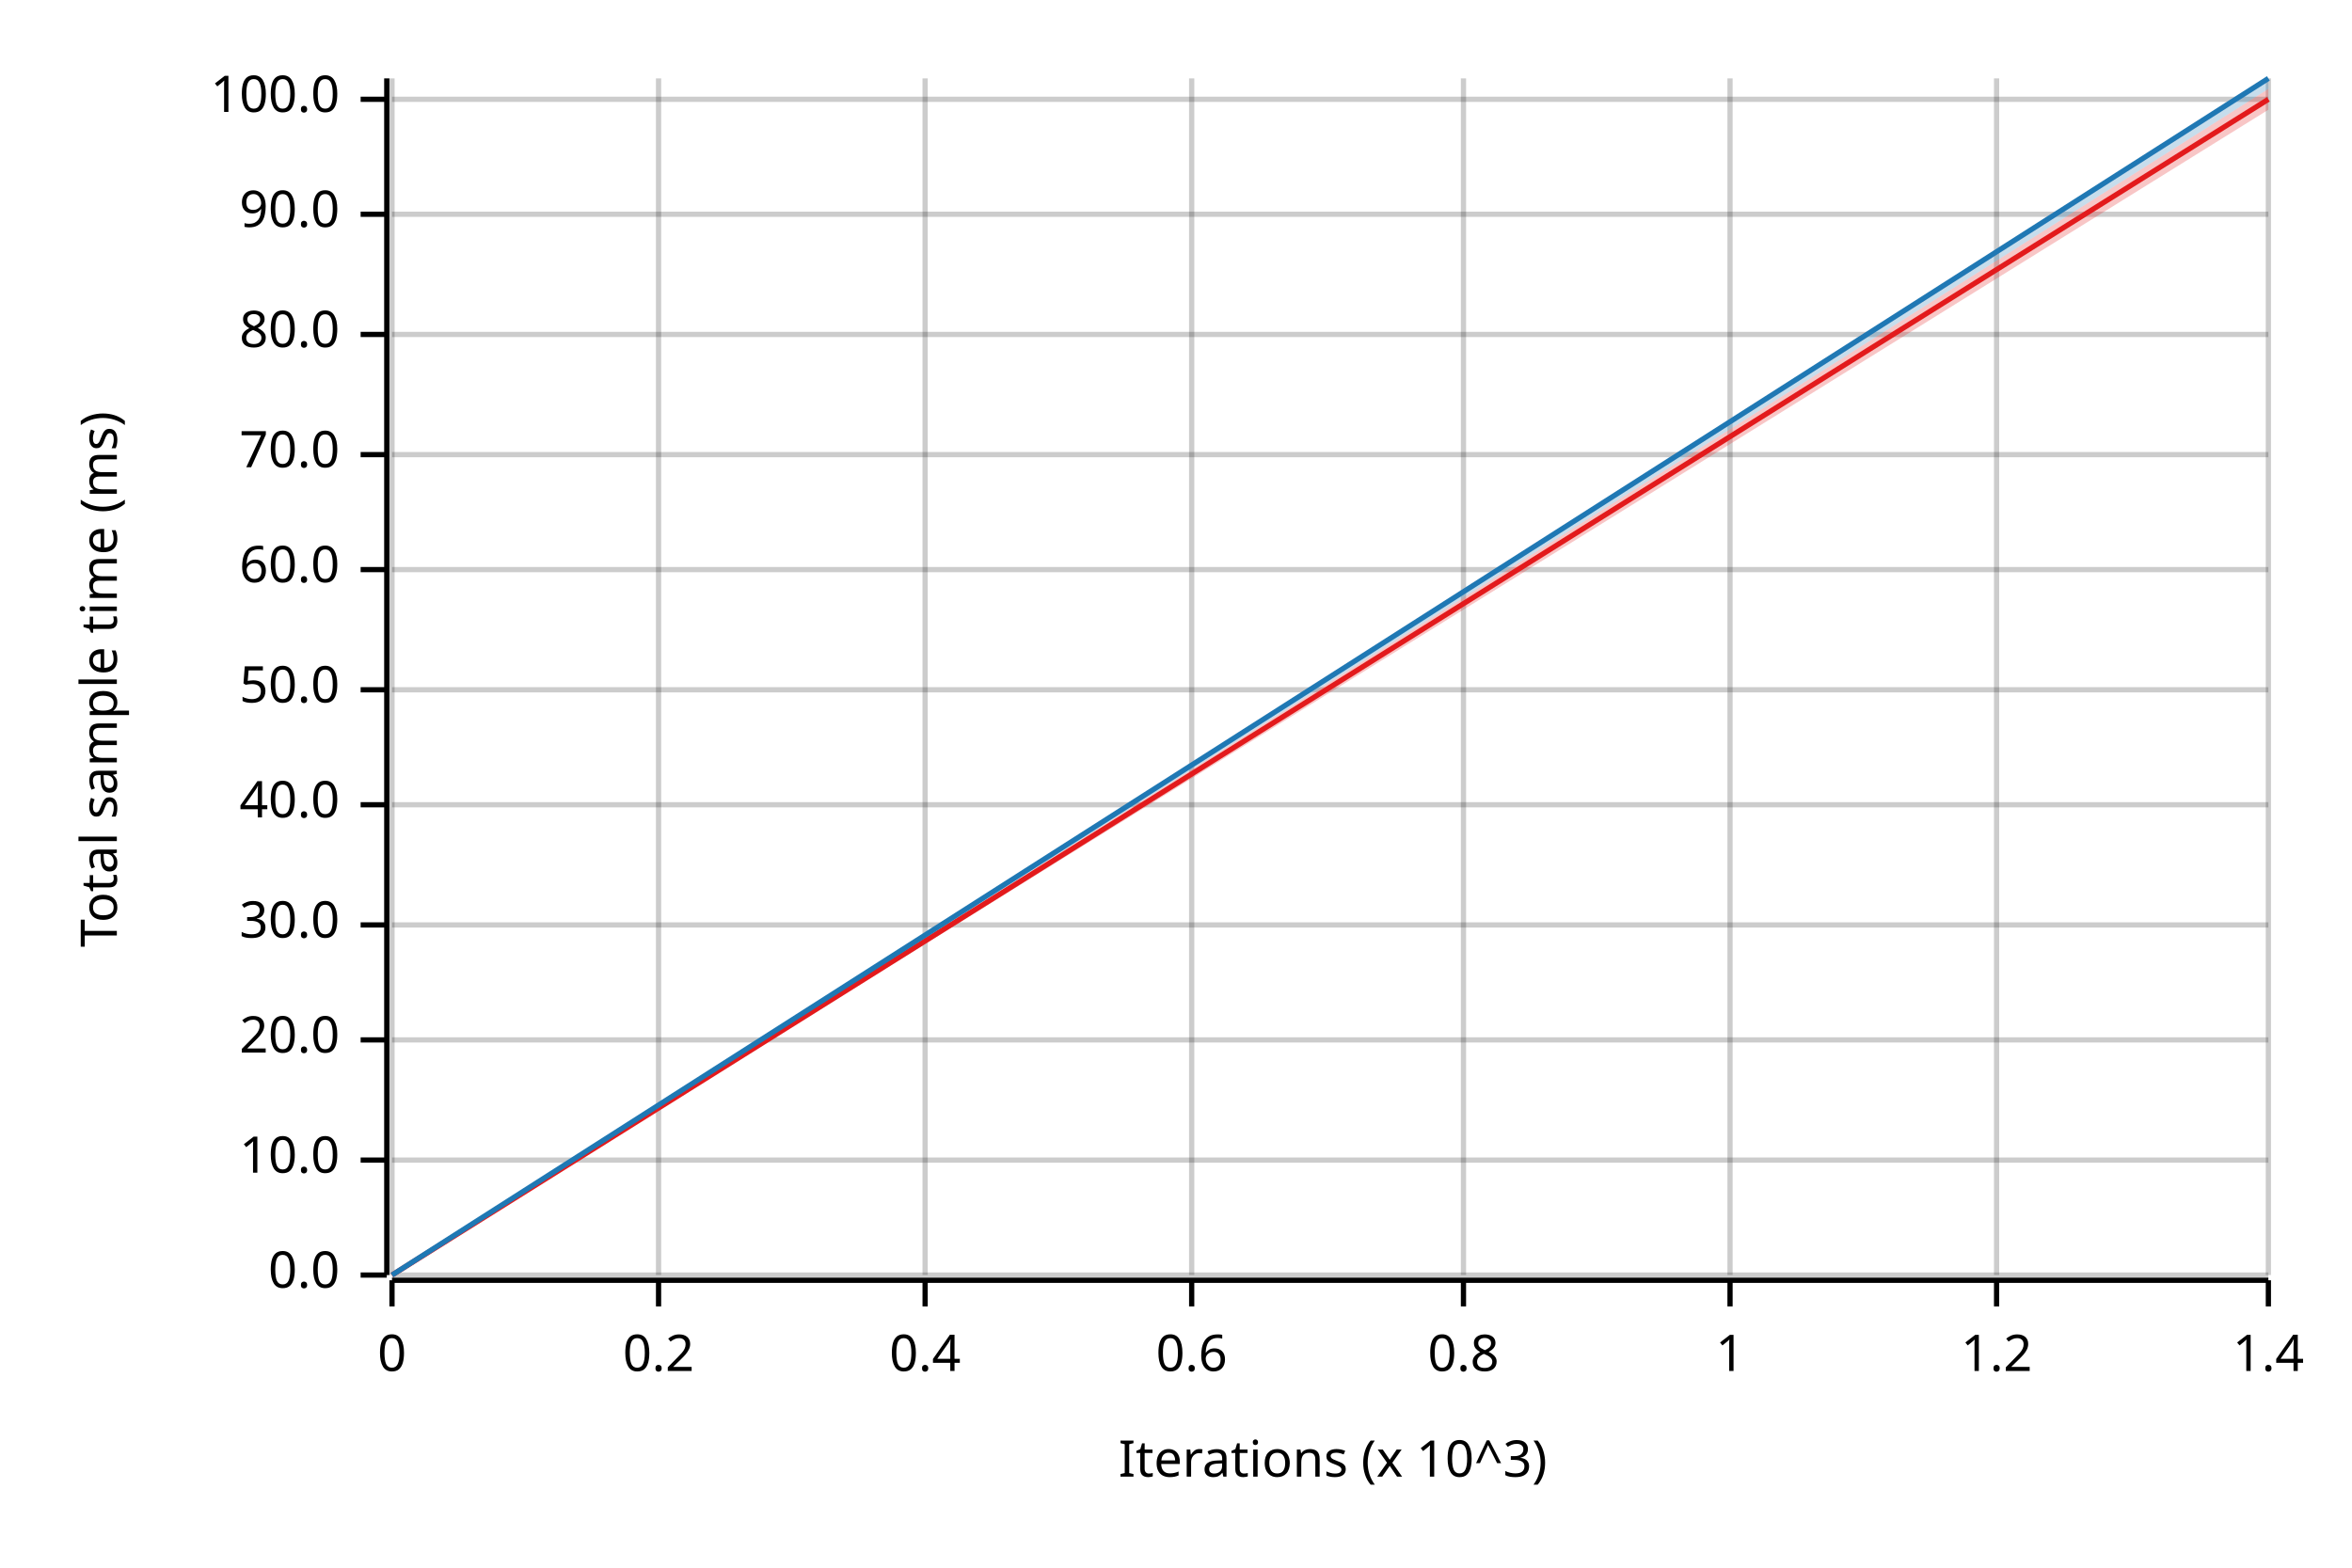
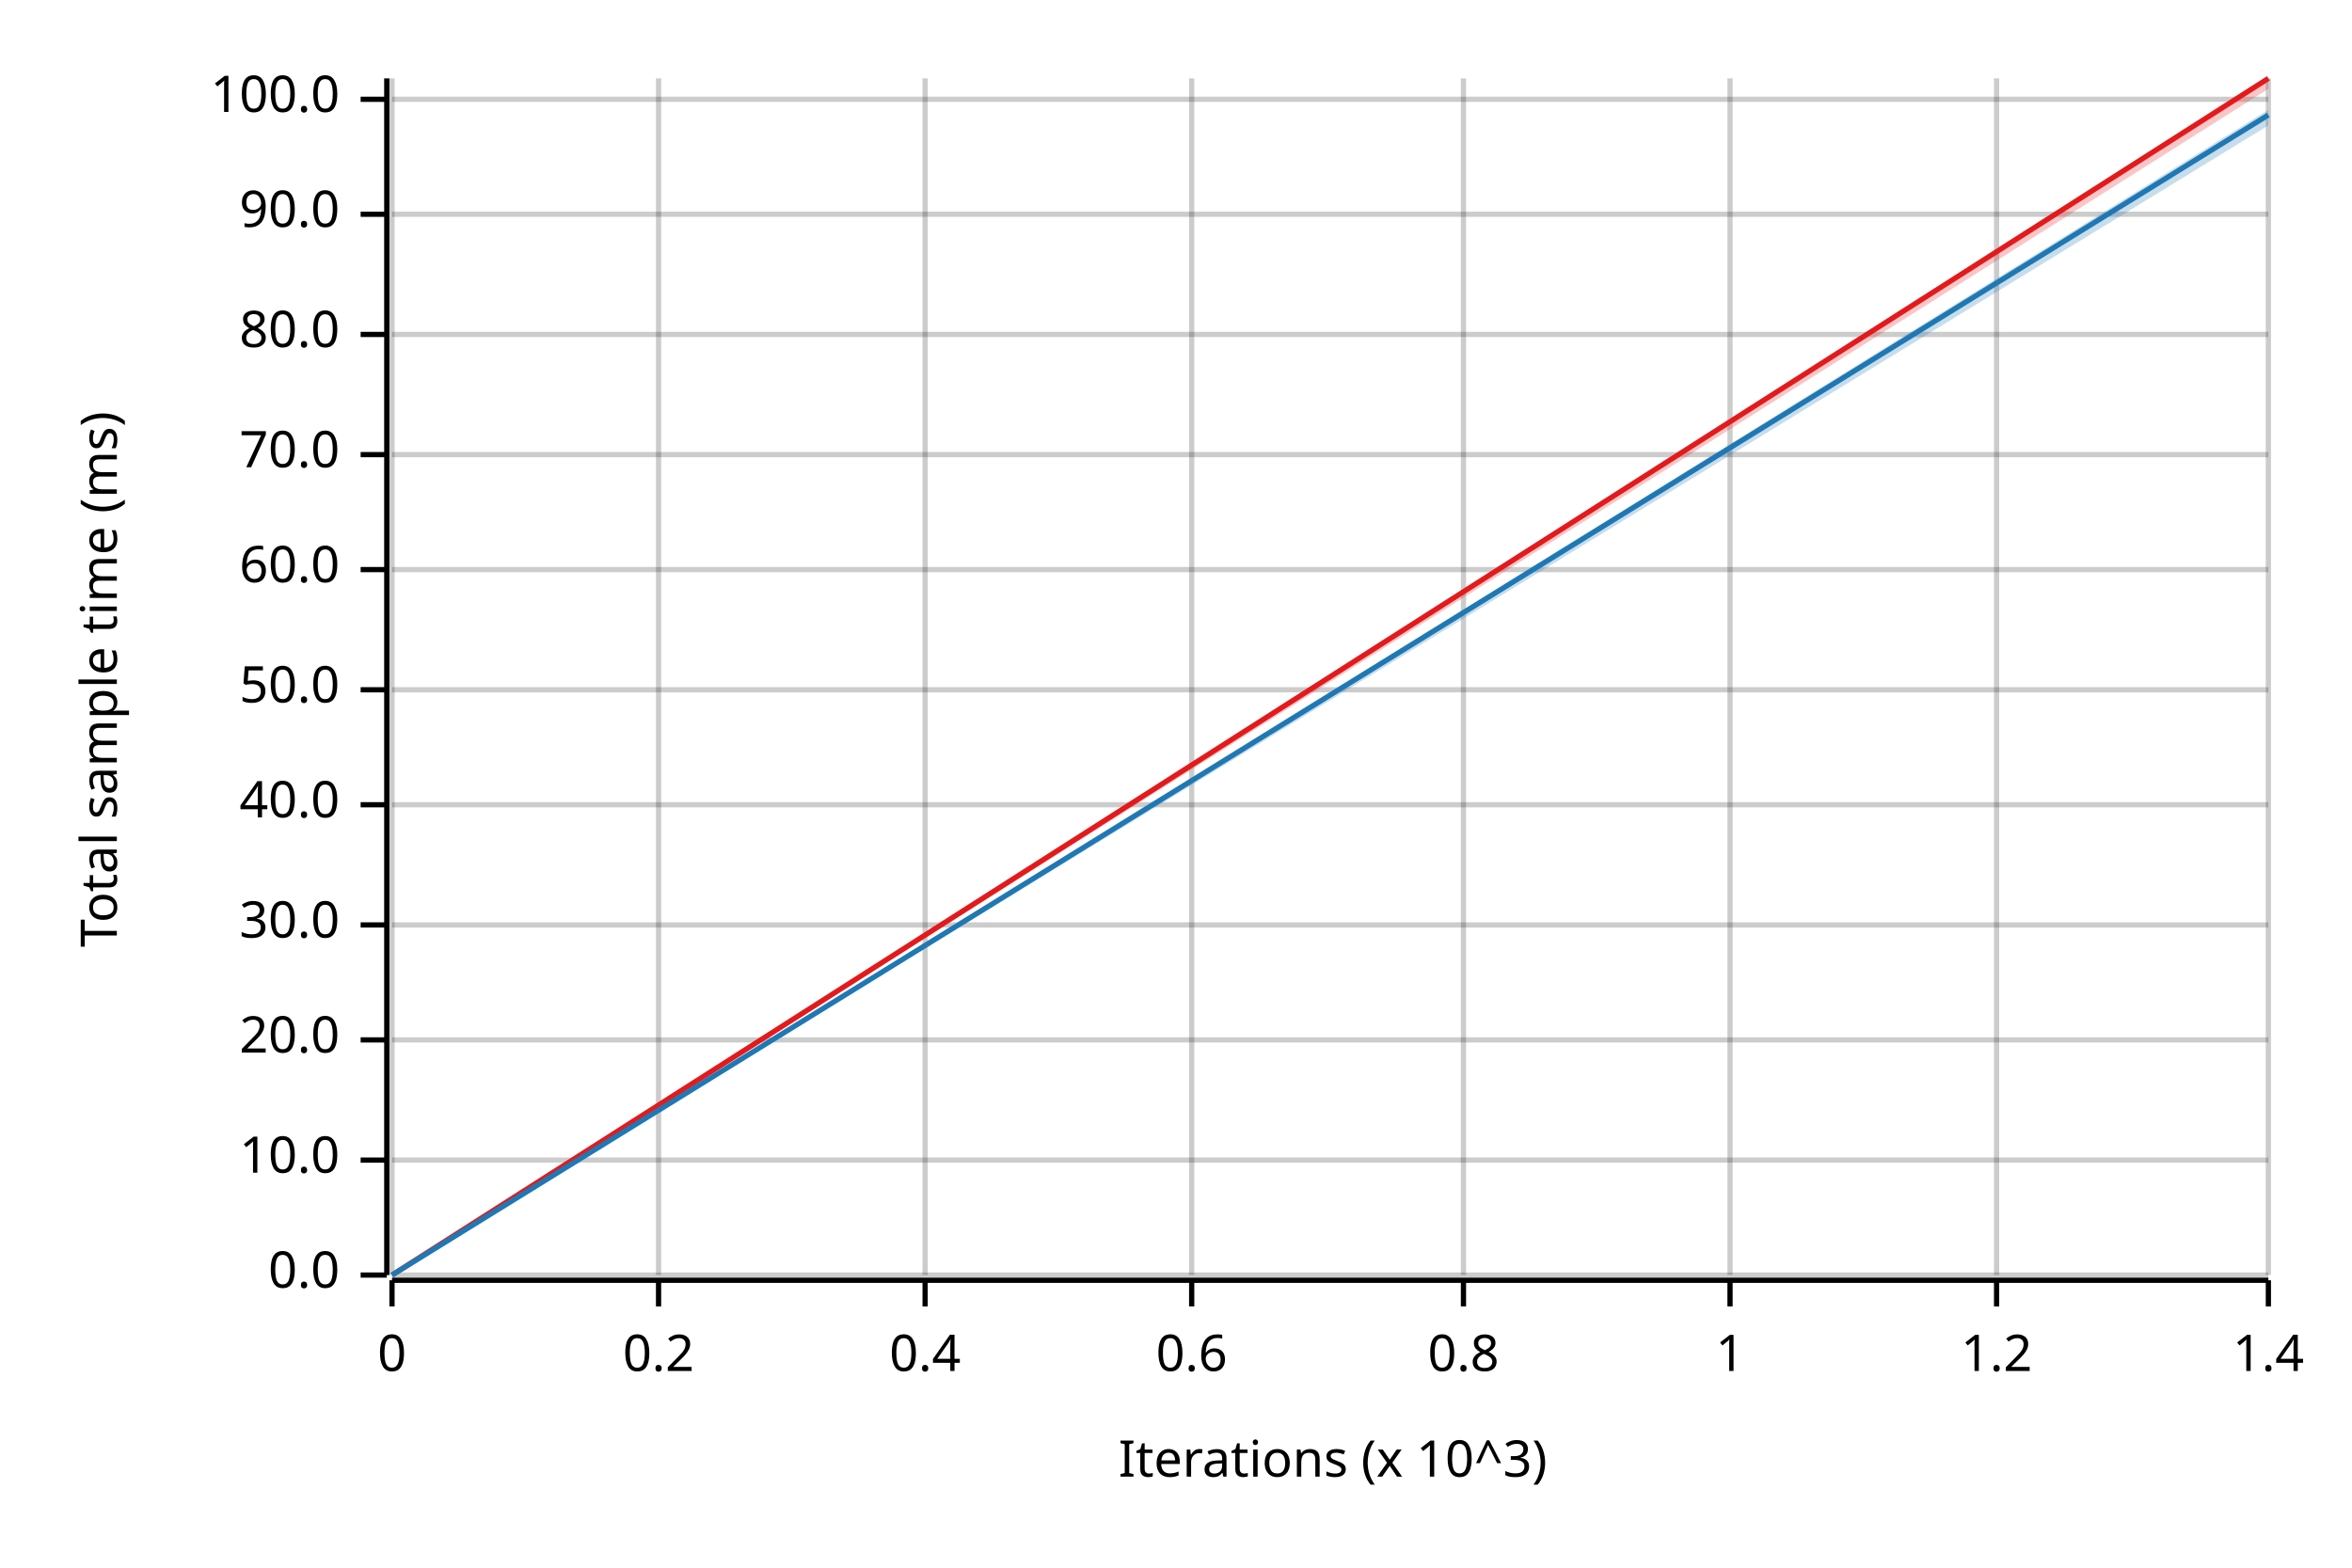
<svg xmlns="http://www.w3.org/2000/svg" width="450" height="300" viewBox="0 0 450 300">
  <text x="15" y="130" dy="0.76em" text-anchor="middle" font-family="sans-serif" font-size="9.677" opacity="1" fill="#000000" transform="rotate(270, 15, 130)">
Total sample time (ms)
</text>
  <text x="255" y="285" dy="-0.5ex" text-anchor="middle" font-family="sans-serif" font-size="9.677" opacity="1" fill="#000000">
Iterations (x 10^3)
</text>
  <line opacity="0.2" stroke="#000000" stroke-width="1" x1="75" y1="244" x2="75" y2="15" />
  <line opacity="0.2" stroke="#000000" stroke-width="1" x1="126" y1="244" x2="126" y2="15" />
  <line opacity="0.2" stroke="#000000" stroke-width="1" x1="177" y1="244" x2="177" y2="15" />
  <line opacity="0.2" stroke="#000000" stroke-width="1" x1="228" y1="244" x2="228" y2="15" />
  <line opacity="0.2" stroke="#000000" stroke-width="1" x1="280" y1="244" x2="280" y2="15" />
  <line opacity="0.2" stroke="#000000" stroke-width="1" x1="331" y1="244" x2="331" y2="15" />
  <line opacity="0.2" stroke="#000000" stroke-width="1" x1="382" y1="244" x2="382" y2="15" />
  <line opacity="0.2" stroke="#000000" stroke-width="1" x1="434" y1="244" x2="434" y2="15" />
  <line opacity="0.2" stroke="#000000" stroke-width="1" x1="75" y1="244" x2="434" y2="244" />
  <line opacity="0.2" stroke="#000000" stroke-width="1" x1="75" y1="222" x2="434" y2="222" />
  <line opacity="0.2" stroke="#000000" stroke-width="1" x1="75" y1="199" x2="434" y2="199" />
  <line opacity="0.2" stroke="#000000" stroke-width="1" x1="75" y1="177" x2="434" y2="177" />
  <line opacity="0.2" stroke="#000000" stroke-width="1" x1="75" y1="154" x2="434" y2="154" />
  <line opacity="0.2" stroke="#000000" stroke-width="1" x1="75" y1="132" x2="434" y2="132" />
  <line opacity="0.2" stroke="#000000" stroke-width="1" x1="75" y1="109" x2="434" y2="109" />
  <line opacity="0.2" stroke="#000000" stroke-width="1" x1="75" y1="87" x2="434" y2="87" />
  <line opacity="0.2" stroke="#000000" stroke-width="1" x1="75" y1="64" x2="434" y2="64" />
  <line opacity="0.2" stroke="#000000" stroke-width="1" x1="75" y1="41" x2="434" y2="41" />
  <line opacity="0.2" stroke="#000000" stroke-width="1" x1="75" y1="19" x2="434" y2="19" />
  <polyline fill="none" opacity="1" stroke="#000000" stroke-width="1" points="74,15 74,244 " />
  <text x="65" y="244" dy="0.5ex" text-anchor="end" font-family="sans-serif" font-size="9.677" opacity="1" fill="#000000">
0.0
</text>
  <polyline fill="none" opacity="1" stroke="#000000" stroke-width="1" points="69,244 74,244 " />
  <text x="65" y="222" dy="0.5ex" text-anchor="end" font-family="sans-serif" font-size="9.677" opacity="1" fill="#000000">
10.0
</text>
  <polyline fill="none" opacity="1" stroke="#000000" stroke-width="1" points="69,222 74,222 " />
  <text x="65" y="199" dy="0.5ex" text-anchor="end" font-family="sans-serif" font-size="9.677" opacity="1" fill="#000000">
20.0
</text>
  <polyline fill="none" opacity="1" stroke="#000000" stroke-width="1" points="69,199 74,199 " />
  <text x="65" y="177" dy="0.5ex" text-anchor="end" font-family="sans-serif" font-size="9.677" opacity="1" fill="#000000">
30.0
</text>
  <polyline fill="none" opacity="1" stroke="#000000" stroke-width="1" points="69,177 74,177 " />
  <text x="65" y="154" dy="0.5ex" text-anchor="end" font-family="sans-serif" font-size="9.677" opacity="1" fill="#000000">
40.0
</text>
  <polyline fill="none" opacity="1" stroke="#000000" stroke-width="1" points="69,154 74,154 " />
  <text x="65" y="132" dy="0.5ex" text-anchor="end" font-family="sans-serif" font-size="9.677" opacity="1" fill="#000000">
50.0
</text>
  <polyline fill="none" opacity="1" stroke="#000000" stroke-width="1" points="69,132 74,132 " />
  <text x="65" y="109" dy="0.5ex" text-anchor="end" font-family="sans-serif" font-size="9.677" opacity="1" fill="#000000">
60.0
</text>
  <polyline fill="none" opacity="1" stroke="#000000" stroke-width="1" points="69,109 74,109 " />
  <text x="65" y="87" dy="0.5ex" text-anchor="end" font-family="sans-serif" font-size="9.677" opacity="1" fill="#000000">
70.0
</text>
  <polyline fill="none" opacity="1" stroke="#000000" stroke-width="1" points="69,87 74,87 " />
  <text x="65" y="64" dy="0.5ex" text-anchor="end" font-family="sans-serif" font-size="9.677" opacity="1" fill="#000000">
80.0
</text>
  <polyline fill="none" opacity="1" stroke="#000000" stroke-width="1" points="69,64 74,64 " />
  <text x="65" y="41" dy="0.5ex" text-anchor="end" font-family="sans-serif" font-size="9.677" opacity="1" fill="#000000">
90.0
</text>
  <polyline fill="none" opacity="1" stroke="#000000" stroke-width="1" points="69,41 74,41 " />
  <text x="65" y="19" dy="0.5ex" text-anchor="end" font-family="sans-serif" font-size="9.677" opacity="1" fill="#000000">
100.0
</text>
  <polyline fill="none" opacity="1" stroke="#000000" stroke-width="1" points="69,19 74,19 " />
  <polyline fill="none" opacity="1" stroke="#000000" stroke-width="1" points="75,245 434,245 " />
  <text x="75" y="255" dy="0.76em" text-anchor="middle" font-family="sans-serif" font-size="9.677" opacity="1" fill="#000000">
0
</text>
  <polyline fill="none" opacity="1" stroke="#000000" stroke-width="1" points="75,245 75,250 " />
  <text x="126" y="255" dy="0.76em" text-anchor="middle" font-family="sans-serif" font-size="9.677" opacity="1" fill="#000000">
0.2
</text>
  <polyline fill="none" opacity="1" stroke="#000000" stroke-width="1" points="126,245 126,250 " />
  <text x="177" y="255" dy="0.76em" text-anchor="middle" font-family="sans-serif" font-size="9.677" opacity="1" fill="#000000">
0.4
</text>
  <polyline fill="none" opacity="1" stroke="#000000" stroke-width="1" points="177,245 177,250 " />
  <text x="228" y="255" dy="0.76em" text-anchor="middle" font-family="sans-serif" font-size="9.677" opacity="1" fill="#000000">
0.6
</text>
  <polyline fill="none" opacity="1" stroke="#000000" stroke-width="1" points="228,245 228,250 " />
  <text x="280" y="255" dy="0.76em" text-anchor="middle" font-family="sans-serif" font-size="9.677" opacity="1" fill="#000000">
0.8
</text>
  <polyline fill="none" opacity="1" stroke="#000000" stroke-width="1" points="280,245 280,250 " />
  <text x="331" y="255" dy="0.76em" text-anchor="middle" font-family="sans-serif" font-size="9.677" opacity="1" fill="#000000">
1
</text>
  <polyline fill="none" opacity="1" stroke="#000000" stroke-width="1" points="331,245 331,250 " />
  <text x="382" y="255" dy="0.76em" text-anchor="middle" font-family="sans-serif" font-size="9.677" opacity="1" fill="#000000">
1.2
</text>
  <polyline fill="none" opacity="1" stroke="#000000" stroke-width="1" points="382,245 382,250 " />
  <text x="434" y="255" dy="0.76em" text-anchor="middle" font-family="sans-serif" font-size="9.677" opacity="1" fill="#000000">
1.4
</text>
  <polyline fill="none" opacity="1" stroke="#000000" stroke-width="1" points="434,245 434,250 " />
-   <polyline fill="none" opacity="1" stroke="#E31A1C" stroke-width="1" points="75,244 434,19 " />
-   <polygon opacity="0.25" fill="#E31A1C" points="75,244 434,21 434,17 " />
-   <polyline fill="none" opacity="1" stroke="#1F78B4" stroke-width="1" points="75,244 434,15 " />
-   <polygon opacity="0.25" fill="#1F78B4" points="75,244 434,17 434,15 " />
+   <polyline fill="none" opacity="1" stroke="#E31A1C" stroke-width="1" points="75,244 434,15 " />
+   <polygon opacity="0.25" fill="#E31A1C" points="75,244 434,17 434,15 " />
+   <polyline fill="none" opacity="1" stroke="#1F78B4" stroke-width="1" points="75,244 434,22 " />
+   <polygon opacity="0.25" fill="#1F78B4" points="75,244 434,24 434,21 " />
</svg>
